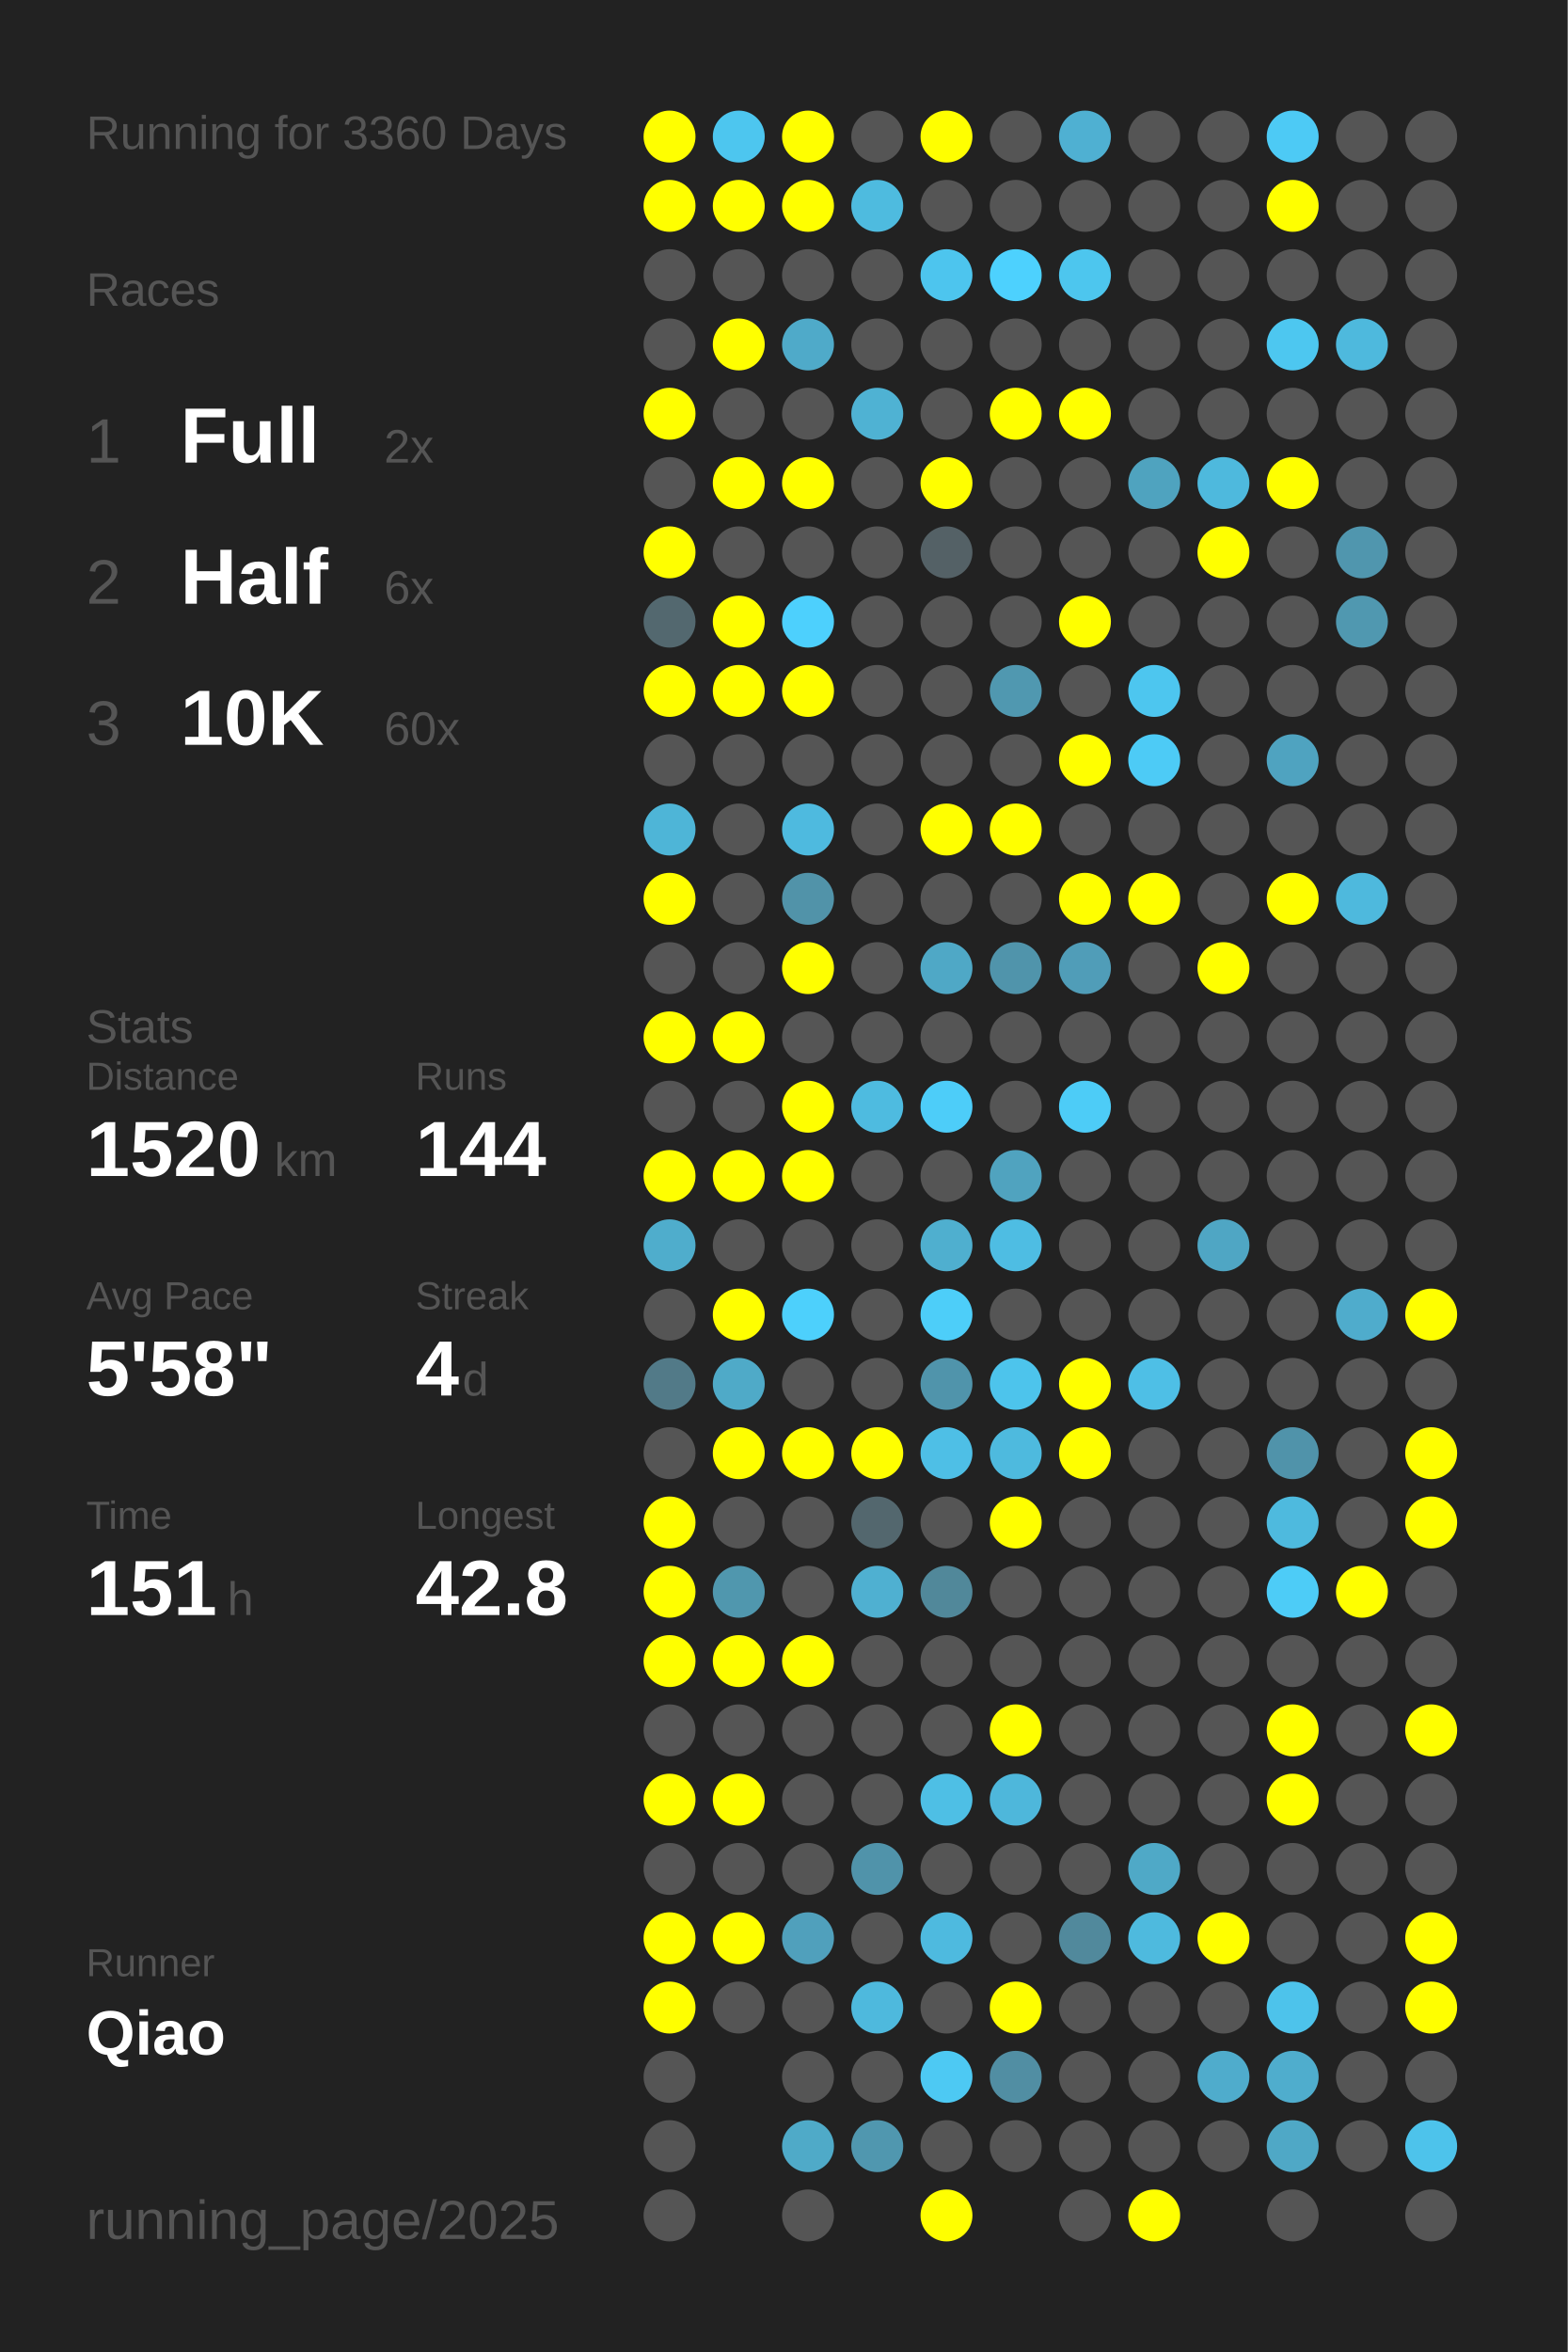
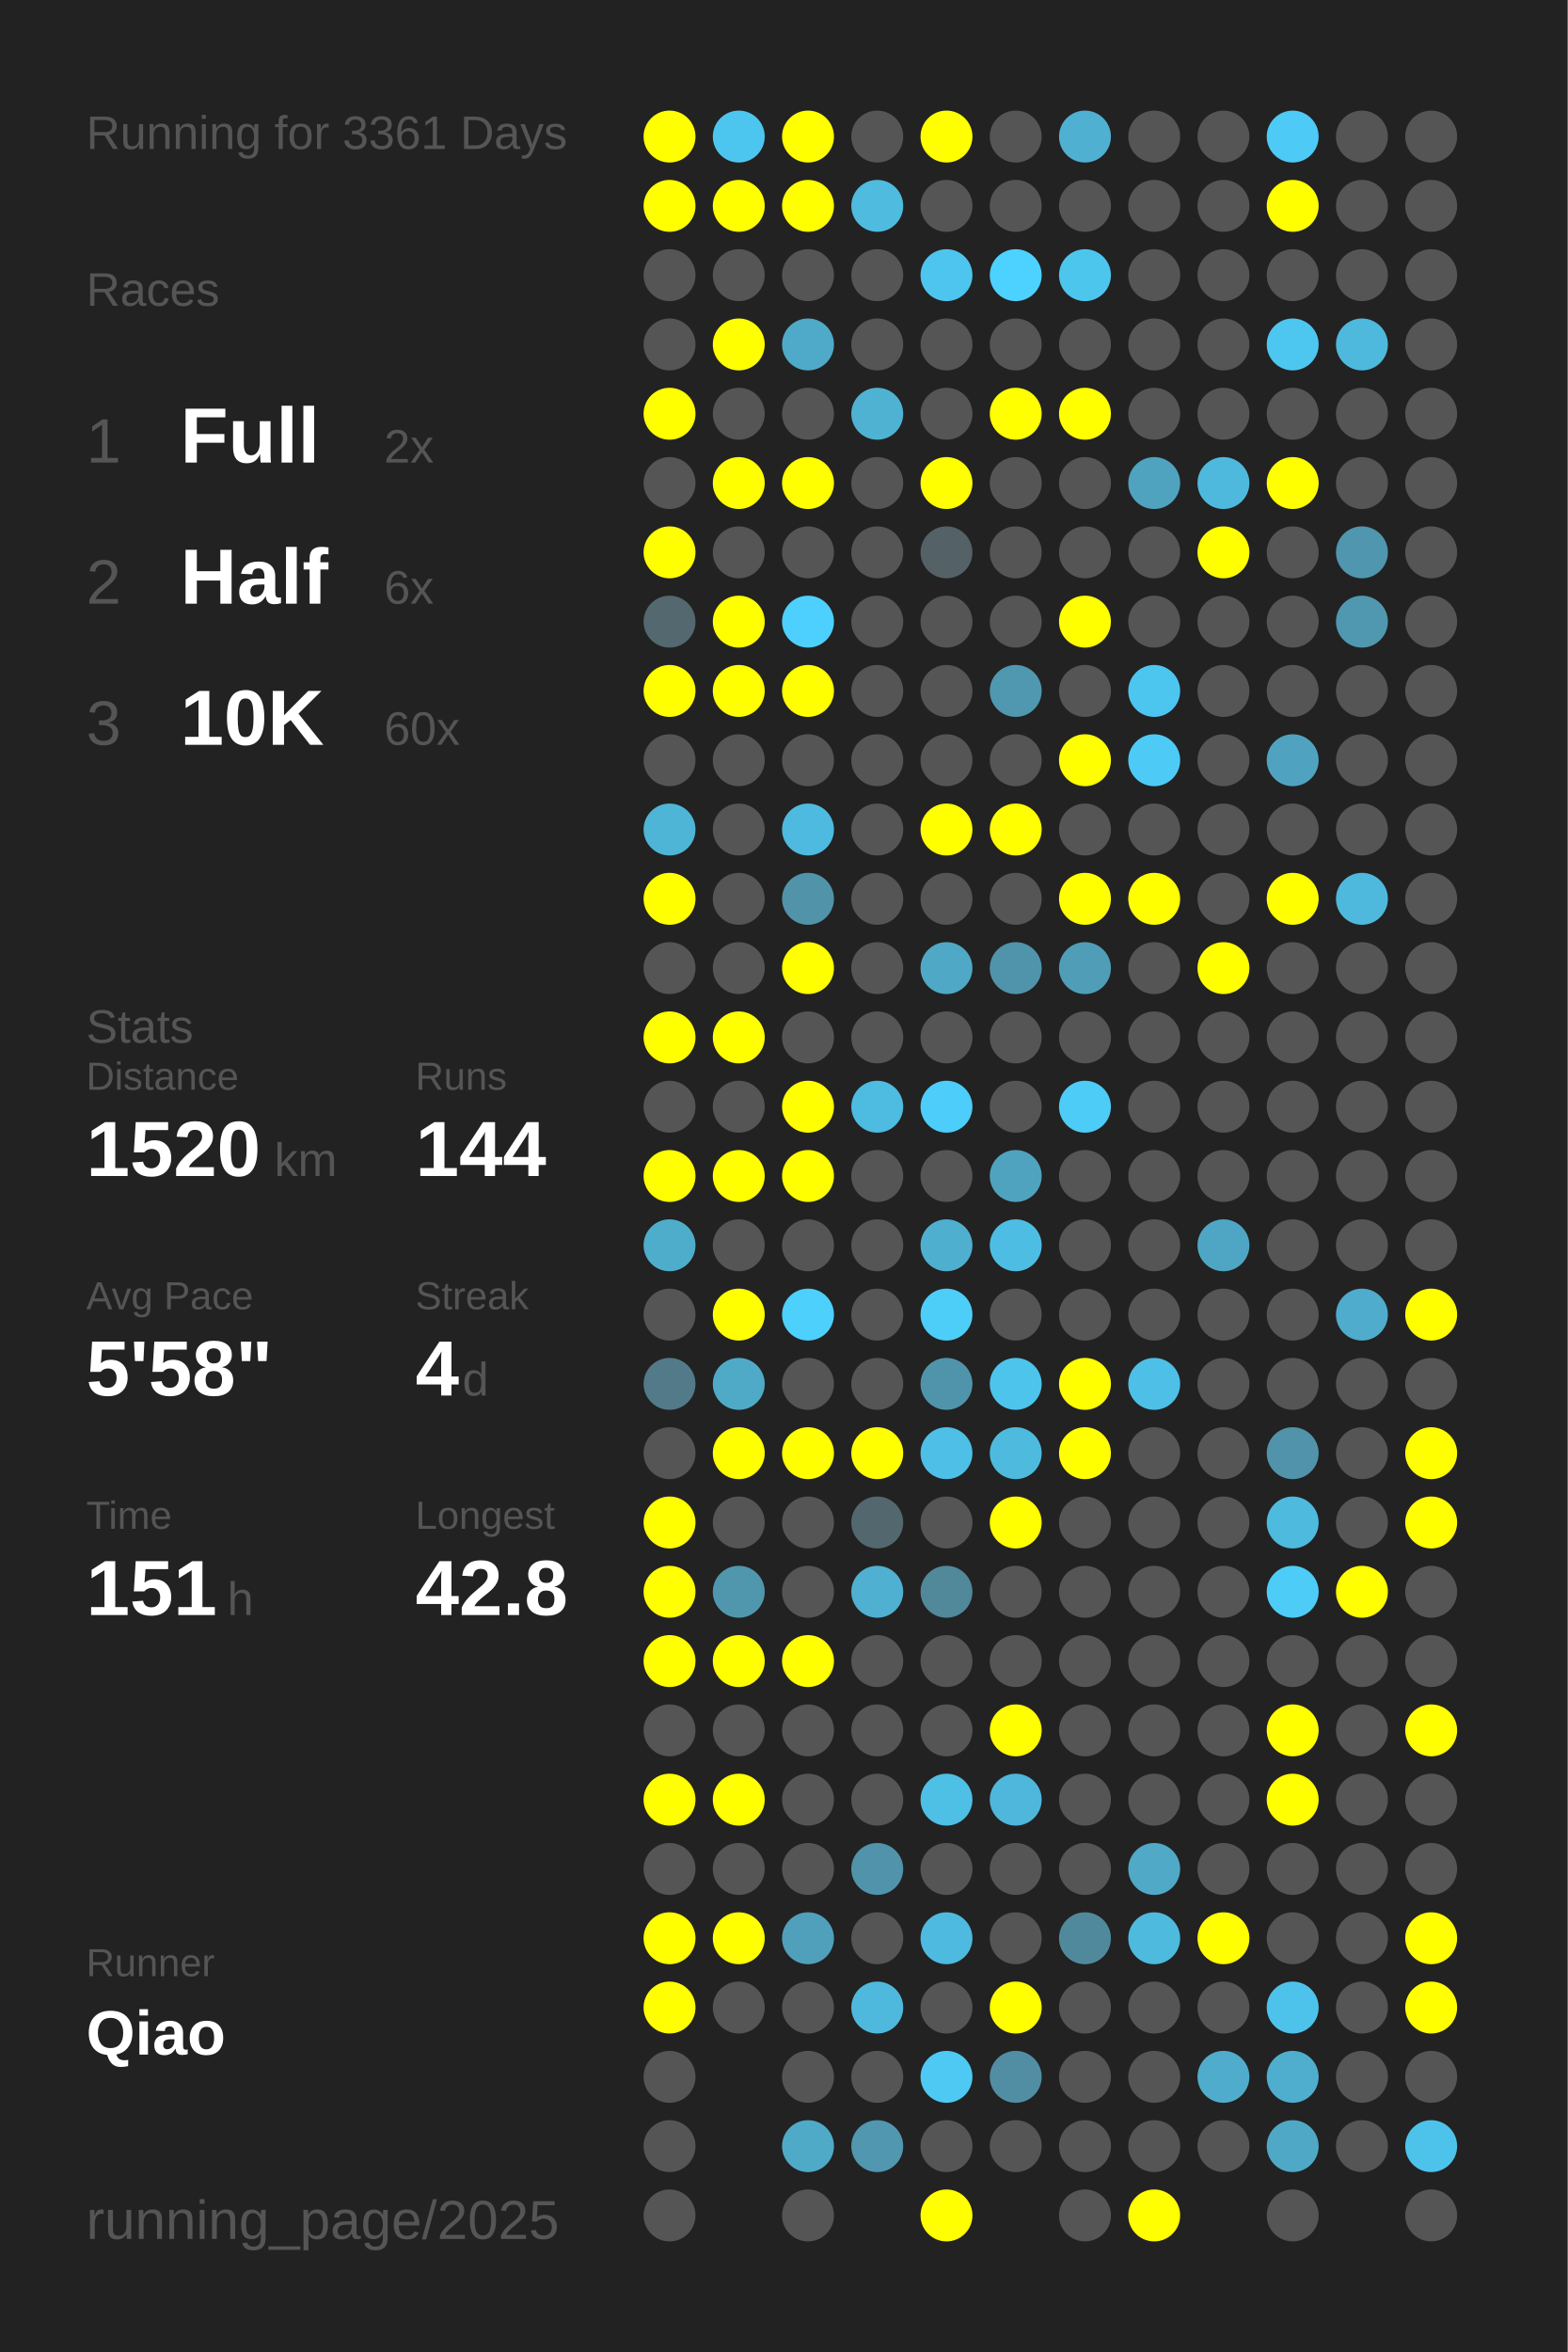
<svg xmlns="http://www.w3.org/2000/svg" baseProfile="full" height="300mm" version="1.1" viewBox="0,0,200,300" width="200mm">
  <defs />
  <rect fill="#222222" height="300" width="200" x="0" y="0" />
-   <text fill="#555555" style="font-size:6px; font-family:Arial;" x="11" y="19">Running for 3360 Days</text>
+   <text fill="#555555" style="font-size:6px; font-family:Arial;" x="11" y="19">Running for 3361 Days</text>
  <text fill="#555555" style="font-size:6px; font-family:Arial;" x="11" y="39">Races</text>
  <text fill="#555555" style="font-size:8px; font-family:Arial;" x="11" y="59">1</text>
  <text fill="#FFFFFF" style="font-size:10px; font-family:Arial; font-weight:bold;" x="23" y="59">Full</text>
  <text fill="#555555" style="font-size:6px; font-family:Arial;" x="49" y="59">2x</text>
  <text fill="#555555" style="font-size:8px; font-family:Arial;" x="11" y="77">2</text>
  <text fill="#FFFFFF" style="font-size:10px; font-family:Arial; font-weight:bold;" x="23" y="77">Half</text>
  <text fill="#555555" style="font-size:6px; font-family:Arial;" x="49" y="77">6x</text>
  <text fill="#555555" style="font-size:8px; font-family:Arial;" x="11" y="95">3</text>
  <text fill="#FFFFFF" style="font-size:10px; font-family:Arial; font-weight:bold;" x="23" y="95">10K</text>
  <text fill="#555555" style="font-size:6px; font-family:Arial;" x="49" y="95">60x</text>
  <text fill="#555555" style="font-size:6px; font-family:Arial;" x="11" y="133">Stats</text>
  <text fill="#555555" style="font-size:5px; font-family:Arial;" x="11" y="139">Distance</text>
  <text fill="#FFFFFF" style="font-size:10px; font-family:Arial; font-weight:bold;" x="11" y="150">1520</text>
  <text fill="#555555" style="font-size:6px; font-family:Arial;" x="35" y="150">km</text>
  <text fill="#555555" style="font-size:5px; font-family:Arial;" x="53" y="139">Runs</text>
  <text fill="#FFFFFF" style="font-size:10px; font-family:Arial; font-weight:bold;" x="53" y="150">144</text>
  <text fill="#555555" style="font-size:5px; font-family:Arial;" x="11" y="167">Avg Pace</text>
  <text fill="#FFFFFF" style="font-size:10px; font-family:Arial; font-weight:bold;" x="11" y="178">5'58"</text>
  <text fill="#555555" style="font-size:5px; font-family:Arial;" x="53" y="167">Streak</text>
  <text fill="#FFFFFF" style="font-size:10px; font-family:Arial; font-weight:bold;" x="53" y="178">4</text>
  <text fill="#555555" style="font-size:6px; font-family:Arial;" x="59" y="178">d</text>
  <text fill="#555555" style="font-size:5px; font-family:Arial;" x="11" y="195">Time</text>
  <text fill="#FFFFFF" style="font-size:10px; font-family:Arial; font-weight:bold;" x="11" y="206">151</text>
  <text fill="#555555" style="font-size:6px; font-family:Arial;" x="29" y="206">h</text>
  <text fill="#555555" style="font-size:5px; font-family:Arial;" x="53" y="195">Longest</text>
  <text fill="#FFFFFF" style="font-size:10px; font-family:Arial; font-weight:bold;" x="53" y="206">42.8</text>
  <text fill="#555555" style="font-size:5px; font-family:Arial;" x="11" y="252.065">Runner</text>
  <text fill="#FFFFFF" style="font-size:8px; font-family:Arial; font-weight:bold;" x="11" y="262.065">Qiao</text>
  <text fill="#555555" style="font-size:7px; font-family:Arial;" x="11" y="285.581">running_page/2025</text>
  <circle cx="85.417" cy="17.419" fill="#FFFF00" r="3.312" />
  <circle cx="85.417" cy="26.258" fill="#FFFF00" r="3.312" />
  <circle cx="85.417" cy="35.097" fill="#555555" r="3.312" />
  <circle cx="85.417" cy="43.935" fill="#555555" r="3.312" />
  <circle cx="85.417" cy="52.774" fill="#FFFF00" r="3.312" />
  <circle cx="85.417" cy="61.613" fill="#555555" r="3.312" />
  <circle cx="85.417" cy="70.452" fill="#FFFF00" r="3.312" />
  <circle cx="85.417" cy="79.29" fill="#53686f" r="3.312" />
  <circle cx="85.417" cy="88.129" fill="#FFFF00" r="3.312" />
  <circle cx="85.417" cy="96.968" fill="#555555" r="3.312" />
  <circle cx="85.417" cy="105.806" fill="#4eb5d7" r="3.312" />
  <circle cx="85.417" cy="114.645" fill="#FFFF00" r="3.312" />
  <circle cx="85.417" cy="123.484" fill="#555555" r="3.312" />
  <circle cx="85.417" cy="132.323" fill="#FFFF00" r="3.312" />
  <circle cx="85.417" cy="141.161" fill="#555555" r="3.312" />
  <circle cx="85.417" cy="150" fill="#FFFF00" r="3.312" />
  <circle cx="85.417" cy="158.839" fill="#4fadcc" r="3.312" />
  <circle cx="85.417" cy="167.677" fill="#555555" r="3.312" />
  <circle cx="85.417" cy="176.516" fill="#527a88" r="3.312" />
  <circle cx="85.417" cy="185.355" fill="#555555" r="3.312" />
  <circle cx="85.417" cy="194.194" fill="#FFFF00" r="3.312" />
  <circle cx="85.417" cy="203.032" fill="#FFFF00" r="3.312" />
  <circle cx="85.417" cy="211.871" fill="#FFFF00" r="3.312" />
  <circle cx="85.417" cy="220.71" fill="#555555" r="3.312" />
  <circle cx="85.417" cy="229.548" fill="#FFFF00" r="3.312" />
  <circle cx="85.417" cy="238.387" fill="#555555" r="3.312" />
  <circle cx="85.417" cy="247.226" fill="#FFFF00" r="3.312" />
  <circle cx="85.417" cy="256.065" fill="#FFFF00" r="3.312" />
  <circle cx="85.417" cy="264.903" fill="#555555" r="3.312" />
  <circle cx="85.417" cy="273.742" fill="#555555" r="3.312" />
  <circle cx="85.417" cy="282.581" fill="#555555" r="3.312" />
  <circle cx="94.25" cy="17.419" fill="#4dc6ef" r="3.312" />
  <circle cx="94.25" cy="26.258" fill="#FFFF00" r="3.312" />
  <circle cx="94.25" cy="35.097" fill="#555555" r="3.312" />
  <circle cx="94.25" cy="43.935" fill="#FFFF00" r="3.312" />
  <circle cx="94.25" cy="52.774" fill="#555555" r="3.312" />
  <circle cx="94.25" cy="61.613" fill="#FFFF00" r="3.312" />
  <circle cx="94.25" cy="70.452" fill="#555555" r="3.312" />
  <circle cx="94.25" cy="79.29" fill="#FFFF00" r="3.312" />
  <circle cx="94.25" cy="88.129" fill="#FFFF00" r="3.312" />
  <circle cx="94.25" cy="96.968" fill="#555555" r="3.312" />
  <circle cx="94.25" cy="105.806" fill="#555555" r="3.312" />
  <circle cx="94.25" cy="114.645" fill="#555555" r="3.312" />
  <circle cx="94.25" cy="123.484" fill="#555555" r="3.312" />
  <circle cx="94.25" cy="132.323" fill="#FFFF00" r="3.312" />
  <circle cx="94.25" cy="141.161" fill="#555555" r="3.312" />
  <circle cx="94.25" cy="150" fill="#FFFF00" r="3.312" />
  <circle cx="94.25" cy="158.839" fill="#555555" r="3.312" />
  <circle cx="94.25" cy="167.677" fill="#FFFF00" r="3.312" />
  <circle cx="94.25" cy="176.516" fill="#4faac8" r="3.312" />
  <circle cx="94.25" cy="185.355" fill="#FFFF00" r="3.312" />
  <circle cx="94.25" cy="194.194" fill="#555555" r="3.312" />
  <circle cx="94.25" cy="203.032" fill="#5097ae" r="3.312" />
  <circle cx="94.25" cy="211.871" fill="#FFFF00" r="3.312" />
  <circle cx="94.25" cy="220.71" fill="#555555" r="3.312" />
  <circle cx="94.25" cy="229.548" fill="#FFFF00" r="3.312" />
  <circle cx="94.25" cy="238.387" fill="#555555" r="3.312" />
  <circle cx="94.25" cy="247.226" fill="#FFFF00" r="3.312" />
  <circle cx="94.25" cy="256.065" fill="#555555" r="3.312" />
  <circle cx="103.083" cy="17.419" fill="#FFFF00" r="3.312" />
  <circle cx="103.083" cy="26.258" fill="#FFFF00" r="3.312" />
  <circle cx="103.083" cy="35.097" fill="#555555" r="3.312" />
  <circle cx="103.083" cy="43.935" fill="#4faac9" r="3.312" />
  <circle cx="103.083" cy="52.774" fill="#555555" r="3.312" />
  <circle cx="103.083" cy="61.613" fill="#FFFF00" r="3.312" />
  <circle cx="103.083" cy="70.452" fill="#555555" r="3.312" />
  <circle cx="103.083" cy="79.29" fill="#4dd0fd" r="3.312" />
  <circle cx="103.083" cy="88.129" fill="#FFFF00" r="3.312" />
  <circle cx="103.083" cy="96.968" fill="#555555" r="3.312" />
  <circle cx="103.083" cy="105.806" fill="#4ebadf" r="3.312" />
  <circle cx="103.083" cy="114.645" fill="#5193a9" r="3.312" />
  <circle cx="103.083" cy="123.484" fill="#FFFF00" r="3.312" />
  <circle cx="103.083" cy="132.323" fill="#555555" r="3.312" />
  <circle cx="103.083" cy="141.161" fill="#FFFF00" r="3.312" />
  <circle cx="103.083" cy="150" fill="#FFFF00" r="3.312" />
  <circle cx="103.083" cy="158.839" fill="#555555" r="3.312" />
  <circle cx="103.083" cy="167.677" fill="#4dd0fc" r="3.312" />
  <circle cx="103.083" cy="176.516" fill="#555555" r="3.312" />
  <circle cx="103.083" cy="185.355" fill="#FFFF00" r="3.312" />
  <circle cx="103.083" cy="194.194" fill="#555555" r="3.312" />
  <circle cx="103.083" cy="203.032" fill="#555555" r="3.312" />
  <circle cx="103.083" cy="211.871" fill="#FFFF00" r="3.312" />
  <circle cx="103.083" cy="220.71" fill="#555555" r="3.312" />
  <circle cx="103.083" cy="229.548" fill="#555555" r="3.312" />
  <circle cx="103.083" cy="238.387" fill="#555555" r="3.312" />
  <circle cx="103.083" cy="247.226" fill="#50a0bc" r="3.312" />
  <circle cx="103.083" cy="256.065" fill="#555555" r="3.312" />
  <circle cx="103.083" cy="264.903" fill="#555555" r="3.312" />
  <circle cx="103.083" cy="273.742" fill="#4faac8" r="3.312" />
  <circle cx="103.083" cy="282.581" fill="#555555" r="3.312" />
  <circle cx="111.917" cy="17.419" fill="#555555" r="3.312" />
  <circle cx="111.917" cy="26.258" fill="#4ebbdf" r="3.312" />
  <circle cx="111.917" cy="35.097" fill="#555555" r="3.312" />
  <circle cx="111.917" cy="43.935" fill="#555555" r="3.312" />
  <circle cx="111.917" cy="52.774" fill="#4fb2d3" r="3.312" />
  <circle cx="111.917" cy="61.613" fill="#555555" r="3.312" />
  <circle cx="111.917" cy="70.452" fill="#555555" r="3.312" />
  <circle cx="111.917" cy="79.29" fill="#555555" r="3.312" />
  <circle cx="111.917" cy="88.129" fill="#555555" r="3.312" />
  <circle cx="111.917" cy="96.968" fill="#555555" r="3.312" />
  <circle cx="111.917" cy="105.806" fill="#555555" r="3.312" />
  <circle cx="111.917" cy="114.645" fill="#555555" r="3.312" />
  <circle cx="111.917" cy="123.484" fill="#555555" r="3.312" />
  <circle cx="111.917" cy="132.323" fill="#555555" r="3.312" />
  <circle cx="111.917" cy="141.161" fill="#4ebbe0" r="3.312" />
  <circle cx="111.917" cy="150" fill="#555555" r="3.312" />
  <circle cx="111.917" cy="158.839" fill="#555555" r="3.312" />
  <circle cx="111.917" cy="167.677" fill="#555555" r="3.312" />
  <circle cx="111.917" cy="176.516" fill="#555555" r="3.312" />
  <circle cx="111.917" cy="185.355" fill="#FFFF00" r="3.312" />
  <circle cx="111.917" cy="194.194" fill="#53676e" r="3.312" />
  <circle cx="111.917" cy="203.032" fill="#4fb0d1" r="3.312" />
  <circle cx="111.917" cy="211.871" fill="#555555" r="3.312" />
  <circle cx="111.917" cy="220.71" fill="#555555" r="3.312" />
  <circle cx="111.917" cy="229.548" fill="#555555" r="3.312" />
  <circle cx="111.917" cy="238.387" fill="#5093aa" r="3.312" />
  <circle cx="111.917" cy="247.226" fill="#555555" r="3.312" />
  <circle cx="111.917" cy="256.065" fill="#4eb9dd" r="3.312" />
  <circle cx="111.917" cy="264.903" fill="#555555" r="3.312" />
  <circle cx="111.917" cy="273.742" fill="#5097af" r="3.312" />
  <circle cx="120.75" cy="17.419" fill="#FFFF00" r="3.312" />
  <circle cx="120.75" cy="26.258" fill="#555555" r="3.312" />
  <circle cx="120.75" cy="35.097" fill="#4dc5ee" r="3.312" />
  <circle cx="120.75" cy="43.935" fill="#555555" r="3.312" />
  <circle cx="120.75" cy="52.774" fill="#555555" r="3.312" />
  <circle cx="120.75" cy="61.613" fill="#FFFF00" r="3.312" />
  <circle cx="120.75" cy="70.452" fill="#546166" r="3.312" />
  <circle cx="120.75" cy="79.29" fill="#555555" r="3.312" />
  <circle cx="120.75" cy="88.129" fill="#555555" r="3.312" />
  <circle cx="120.75" cy="96.968" fill="#555555" r="3.312" />
  <circle cx="120.75" cy="105.806" fill="#FFFF00" r="3.312" />
  <circle cx="120.75" cy="114.645" fill="#555555" r="3.312" />
  <circle cx="120.75" cy="123.484" fill="#4fa8c6" r="3.312" />
  <circle cx="120.75" cy="132.323" fill="#555555" r="3.312" />
  <circle cx="120.75" cy="141.161" fill="#4dcdf9" r="3.312" />
  <circle cx="120.75" cy="150" fill="#555555" r="3.312" />
  <circle cx="120.75" cy="158.839" fill="#4fafcf" r="3.312" />
  <circle cx="120.75" cy="167.677" fill="#4dcef9" r="3.312" />
  <circle cx="120.75" cy="176.516" fill="#5094ab" r="3.312" />
  <circle cx="120.75" cy="185.355" fill="#4ebfe6" r="3.312" />
  <circle cx="120.75" cy="194.194" fill="#555555" r="3.312" />
  <circle cx="120.75" cy="203.032" fill="#51889a" r="3.312" />
  <circle cx="120.75" cy="211.871" fill="#555555" r="3.312" />
  <circle cx="120.75" cy="220.71" fill="#555555" r="3.312" />
  <circle cx="120.75" cy="229.548" fill="#4ebfe5" r="3.312" />
  <circle cx="120.75" cy="238.387" fill="#555555" r="3.312" />
  <circle cx="120.75" cy="247.226" fill="#4ebadf" r="3.312" />
  <circle cx="120.75" cy="256.065" fill="#555555" r="3.312" />
  <circle cx="120.75" cy="264.903" fill="#4dc9f3" r="3.312" />
  <circle cx="120.75" cy="273.742" fill="#555555" r="3.312" />
  <circle cx="120.75" cy="282.581" fill="#FFFF00" r="3.312" />
  <circle cx="129.583" cy="17.419" fill="#555555" r="3.312" />
  <circle cx="129.583" cy="26.258" fill="#555555" r="3.312" />
  <circle cx="129.583" cy="35.097" fill="#4dd1fe" r="3.312" />
  <circle cx="129.583" cy="43.935" fill="#555555" r="3.312" />
  <circle cx="129.583" cy="52.774" fill="#FFFF00" r="3.312" />
  <circle cx="129.583" cy="61.613" fill="#555555" r="3.312" />
  <circle cx="129.583" cy="70.452" fill="#555555" r="3.312" />
  <circle cx="129.583" cy="79.29" fill="#555555" r="3.312" />
  <circle cx="129.583" cy="88.129" fill="#5098b0" r="3.312" />
  <circle cx="129.583" cy="96.968" fill="#555555" r="3.312" />
  <circle cx="129.583" cy="105.806" fill="#FFFF00" r="3.312" />
  <circle cx="129.583" cy="114.645" fill="#555555" r="3.312" />
  <circle cx="129.583" cy="123.484" fill="#5094ab" r="3.312" />
  <circle cx="129.583" cy="132.323" fill="#555555" r="3.312" />
  <circle cx="129.583" cy="141.161" fill="#555555" r="3.312" />
  <circle cx="129.583" cy="150" fill="#50a3bf" r="3.312" />
  <circle cx="129.583" cy="158.839" fill="#4ebde3" r="3.312" />
  <circle cx="129.583" cy="167.677" fill="#555555" r="3.312" />
  <circle cx="129.583" cy="176.516" fill="#4dc4ec" r="3.312" />
  <circle cx="129.583" cy="185.355" fill="#4ebade" r="3.312" />
  <circle cx="129.583" cy="194.194" fill="#FFFF00" r="3.312" />
  <circle cx="129.583" cy="203.032" fill="#555555" r="3.312" />
  <circle cx="129.583" cy="211.871" fill="#555555" r="3.312" />
  <circle cx="129.583" cy="220.71" fill="#FFFF00" r="3.312" />
  <circle cx="129.583" cy="229.548" fill="#4eb7db" r="3.312" />
  <circle cx="129.583" cy="238.387" fill="#555555" r="3.312" />
  <circle cx="129.583" cy="247.226" fill="#555555" r="3.312" />
  <circle cx="129.583" cy="256.065" fill="#FFFF00" r="3.312" />
  <circle cx="129.583" cy="264.903" fill="#518ea3" r="3.312" />
  <circle cx="129.583" cy="273.742" fill="#555555" r="3.312" />
  <circle cx="138.417" cy="17.419" fill="#4fb0d2" r="3.312" />
  <circle cx="138.417" cy="26.258" fill="#555555" r="3.312" />
  <circle cx="138.417" cy="35.097" fill="#4dc6ee" r="3.312" />
  <circle cx="138.417" cy="43.935" fill="#555555" r="3.312" />
  <circle cx="138.417" cy="52.774" fill="#FFFF00" r="3.312" />
  <circle cx="138.417" cy="61.613" fill="#555555" r="3.312" />
  <circle cx="138.417" cy="70.452" fill="#555555" r="3.312" />
  <circle cx="138.417" cy="79.29" fill="#FFFF00" r="3.312" />
  <circle cx="138.417" cy="88.129" fill="#555555" r="3.312" />
  <circle cx="138.417" cy="96.968" fill="#FFFF00" r="3.312" />
  <circle cx="138.417" cy="105.806" fill="#555555" r="3.312" />
  <circle cx="138.417" cy="114.645" fill="#FFFF00" r="3.312" />
  <circle cx="138.417" cy="123.484" fill="#509db8" r="3.312" />
  <circle cx="138.417" cy="132.323" fill="#555555" r="3.312" />
  <circle cx="138.417" cy="141.161" fill="#4dccf7" r="3.312" />
  <circle cx="138.417" cy="150" fill="#555555" r="3.312" />
  <circle cx="138.417" cy="158.839" fill="#555555" r="3.312" />
  <circle cx="138.417" cy="167.677" fill="#555555" r="3.312" />
  <circle cx="138.417" cy="176.516" fill="#FFFF00" r="3.312" />
  <circle cx="138.417" cy="185.355" fill="#FFFF00" r="3.312" />
  <circle cx="138.417" cy="194.194" fill="#555555" r="3.312" />
  <circle cx="138.417" cy="203.032" fill="#555555" r="3.312" />
  <circle cx="138.417" cy="211.871" fill="#555555" r="3.312" />
  <circle cx="138.417" cy="220.71" fill="#555555" r="3.312" />
  <circle cx="138.417" cy="229.548" fill="#555555" r="3.312" />
  <circle cx="138.417" cy="238.387" fill="#555555" r="3.312" />
  <circle cx="138.417" cy="247.226" fill="#51899c" r="3.312" />
  <circle cx="138.417" cy="256.065" fill="#555555" r="3.312" />
  <circle cx="138.417" cy="264.903" fill="#555555" r="3.312" />
  <circle cx="138.417" cy="273.742" fill="#555555" r="3.312" />
  <circle cx="138.417" cy="282.581" fill="#555555" r="3.312" />
  <circle cx="147.25" cy="17.419" fill="#555555" r="3.312" />
  <circle cx="147.25" cy="26.258" fill="#555555" r="3.312" />
  <circle cx="147.25" cy="35.097" fill="#555555" r="3.312" />
  <circle cx="147.25" cy="43.935" fill="#555555" r="3.312" />
  <circle cx="147.25" cy="52.774" fill="#555555" r="3.312" />
  <circle cx="147.25" cy="61.613" fill="#4fa3bf" r="3.312" />
  <circle cx="147.25" cy="70.452" fill="#555555" r="3.312" />
  <circle cx="147.25" cy="79.29" fill="#555555" r="3.312" />
  <circle cx="147.25" cy="88.129" fill="#4dc6ef" r="3.312" />
  <circle cx="147.25" cy="96.968" fill="#4dcbf6" r="3.312" />
  <circle cx="147.25" cy="105.806" fill="#555555" r="3.312" />
  <circle cx="147.25" cy="114.645" fill="#FFFF00" r="3.312" />
  <circle cx="147.25" cy="123.484" fill="#555555" r="3.312" />
  <circle cx="147.25" cy="132.323" fill="#555555" r="3.312" />
  <circle cx="147.25" cy="141.161" fill="#555555" r="3.312" />
  <circle cx="147.25" cy="150" fill="#555555" r="3.312" />
  <circle cx="147.25" cy="158.839" fill="#555555" r="3.312" />
  <circle cx="147.25" cy="167.677" fill="#555555" r="3.312" />
  <circle cx="147.25" cy="176.516" fill="#4ebfe6" r="3.312" />
  <circle cx="147.25" cy="185.355" fill="#555555" r="3.312" />
  <circle cx="147.25" cy="194.194" fill="#555555" r="3.312" />
  <circle cx="147.25" cy="203.032" fill="#555555" r="3.312" />
  <circle cx="147.25" cy="211.871" fill="#555555" r="3.312" />
  <circle cx="147.25" cy="220.71" fill="#555555" r="3.312" />
  <circle cx="147.25" cy="229.548" fill="#555555" r="3.312" />
  <circle cx="147.25" cy="238.387" fill="#4fa9c7" r="3.312" />
  <circle cx="147.25" cy="247.226" fill="#4ebade" r="3.312" />
  <circle cx="147.25" cy="256.065" fill="#555555" r="3.312" />
  <circle cx="147.25" cy="264.903" fill="#555555" r="3.312" />
  <circle cx="147.25" cy="273.742" fill="#555555" r="3.312" />
  <circle cx="147.25" cy="282.581" fill="#FFFF00" r="3.312" />
  <circle cx="156.083" cy="17.419" fill="#555555" r="3.312" />
  <circle cx="156.083" cy="26.258" fill="#555555" r="3.312" />
  <circle cx="156.083" cy="35.097" fill="#555555" r="3.312" />
  <circle cx="156.083" cy="43.935" fill="#555555" r="3.312" />
  <circle cx="156.083" cy="52.774" fill="#555555" r="3.312" />
  <circle cx="156.083" cy="61.613" fill="#4eb9dd" r="3.312" />
  <circle cx="156.083" cy="70.452" fill="#FFFF00" r="3.312" />
  <circle cx="156.083" cy="79.29" fill="#555555" r="3.312" />
  <circle cx="156.083" cy="88.129" fill="#555555" r="3.312" />
  <circle cx="156.083" cy="96.968" fill="#555555" r="3.312" />
  <circle cx="156.083" cy="105.806" fill="#555555" r="3.312" />
  <circle cx="156.083" cy="114.645" fill="#555555" r="3.312" />
  <circle cx="156.083" cy="123.484" fill="#FFFF00" r="3.312" />
  <circle cx="156.083" cy="132.323" fill="#555555" r="3.312" />
  <circle cx="156.083" cy="141.161" fill="#555555" r="3.312" />
  <circle cx="156.083" cy="150" fill="#555555" r="3.312" />
  <circle cx="156.083" cy="158.839" fill="#4fa6c4" r="3.312" />
  <circle cx="156.083" cy="167.677" fill="#555555" r="3.312" />
  <circle cx="156.083" cy="176.516" fill="#555555" r="3.312" />
  <circle cx="156.083" cy="185.355" fill="#555555" r="3.312" />
  <circle cx="156.083" cy="194.194" fill="#555555" r="3.312" />
  <circle cx="156.083" cy="203.032" fill="#555555" r="3.312" />
  <circle cx="156.083" cy="211.871" fill="#555555" r="3.312" />
  <circle cx="156.083" cy="220.71" fill="#555555" r="3.312" />
  <circle cx="156.083" cy="229.548" fill="#555555" r="3.312" />
  <circle cx="156.083" cy="238.387" fill="#555555" r="3.312" />
  <circle cx="156.083" cy="247.226" fill="#FFFF00" r="3.312" />
  <circle cx="156.083" cy="256.065" fill="#555555" r="3.312" />
  <circle cx="156.083" cy="264.903" fill="#4faccc" r="3.312" />
  <circle cx="156.083" cy="273.742" fill="#555555" r="3.312" />
  <circle cx="164.917" cy="17.419" fill="#4dcaf5" r="3.312" />
  <circle cx="164.917" cy="26.258" fill="#FFFF00" r="3.312" />
  <circle cx="164.917" cy="35.097" fill="#555555" r="3.312" />
  <circle cx="164.917" cy="43.935" fill="#4dc7f0" r="3.312" />
  <circle cx="164.917" cy="52.774" fill="#555555" r="3.312" />
  <circle cx="164.917" cy="61.613" fill="#FFFF00" r="3.312" />
  <circle cx="164.917" cy="70.452" fill="#555555" r="3.312" />
  <circle cx="164.917" cy="79.29" fill="#555555" r="3.312" />
  <circle cx="164.917" cy="88.129" fill="#555555" r="3.312" />
  <circle cx="164.917" cy="96.968" fill="#4fa3c0" r="3.312" />
  <circle cx="164.917" cy="105.806" fill="#555555" r="3.312" />
  <circle cx="164.917" cy="114.645" fill="#FFFF00" r="3.312" />
  <circle cx="164.917" cy="123.484" fill="#555555" r="3.312" />
  <circle cx="164.917" cy="132.323" fill="#555555" r="3.312" />
  <circle cx="164.917" cy="141.161" fill="#555555" r="3.312" />
  <circle cx="164.917" cy="150" fill="#555555" r="3.312" />
  <circle cx="164.917" cy="158.839" fill="#555555" r="3.312" />
  <circle cx="164.917" cy="167.677" fill="#555555" r="3.312" />
  <circle cx="164.917" cy="176.516" fill="#555555" r="3.312" />
  <circle cx="164.917" cy="185.355" fill="#5093aa" r="3.312" />
  <circle cx="164.917" cy="194.194" fill="#4ebade" r="3.312" />
  <circle cx="164.917" cy="203.032" fill="#4dccf7" r="3.312" />
  <circle cx="164.917" cy="211.871" fill="#555555" r="3.312" />
  <circle cx="164.917" cy="220.71" fill="#FFFF00" r="3.312" />
  <circle cx="164.917" cy="229.548" fill="#FFFF00" r="3.312" />
  <circle cx="164.917" cy="238.387" fill="#555555" r="3.312" />
  <circle cx="164.917" cy="247.226" fill="#555555" r="3.312" />
  <circle cx="164.917" cy="256.065" fill="#4dc3eb" r="3.312" />
  <circle cx="164.917" cy="264.903" fill="#4fadcd" r="3.312" />
  <circle cx="164.917" cy="273.742" fill="#4fa8c6" r="3.312" />
  <circle cx="164.917" cy="282.581" fill="#555555" r="3.312" />
  <circle cx="173.75" cy="17.419" fill="#555555" r="3.312" />
  <circle cx="173.75" cy="26.258" fill="#555555" r="3.312" />
  <circle cx="173.75" cy="35.097" fill="#555555" r="3.312" />
  <circle cx="173.75" cy="43.935" fill="#4eb9dd" r="3.312" />
  <circle cx="173.75" cy="52.774" fill="#555555" r="3.312" />
  <circle cx="173.75" cy="61.613" fill="#555555" r="3.312" />
  <circle cx="173.75" cy="70.452" fill="#5096ae" r="3.312" />
  <circle cx="173.75" cy="79.29" fill="#5098b0" r="3.312" />
  <circle cx="173.75" cy="88.129" fill="#555555" r="3.312" />
  <circle cx="173.75" cy="96.968" fill="#555555" r="3.312" />
  <circle cx="173.75" cy="105.806" fill="#555555" r="3.312" />
  <circle cx="173.75" cy="114.645" fill="#4eb9dd" r="3.312" />
  <circle cx="173.75" cy="123.484" fill="#555555" r="3.312" />
  <circle cx="173.75" cy="132.323" fill="#555555" r="3.312" />
  <circle cx="173.75" cy="141.161" fill="#555555" r="3.312" />
  <circle cx="173.75" cy="150" fill="#555555" r="3.312" />
  <circle cx="173.75" cy="158.839" fill="#555555" r="3.312" />
  <circle cx="173.75" cy="167.677" fill="#4faccc" r="3.312" />
  <circle cx="173.75" cy="176.516" fill="#555555" r="3.312" />
  <circle cx="173.75" cy="185.355" fill="#555555" r="3.312" />
  <circle cx="173.75" cy="194.194" fill="#555555" r="3.312" />
  <circle cx="173.75" cy="203.032" fill="#FFFF00" r="3.312" />
  <circle cx="173.75" cy="211.871" fill="#555555" r="3.312" />
  <circle cx="173.75" cy="220.71" fill="#555555" r="3.312" />
  <circle cx="173.75" cy="229.548" fill="#555555" r="3.312" />
  <circle cx="173.75" cy="238.387" fill="#555555" r="3.312" />
  <circle cx="173.75" cy="247.226" fill="#555555" r="3.312" />
  <circle cx="173.75" cy="256.065" fill="#555555" r="3.312" />
  <circle cx="173.75" cy="264.903" fill="#555555" r="3.312" />
  <circle cx="173.75" cy="273.742" fill="#555555" r="3.312" />
  <circle cx="182.583" cy="17.419" fill="#555555" r="3.312" />
  <circle cx="182.583" cy="26.258" fill="#555555" r="3.312" />
  <circle cx="182.583" cy="35.097" fill="#555555" r="3.312" />
  <circle cx="182.583" cy="43.935" fill="#555555" r="3.312" />
  <circle cx="182.583" cy="52.774" fill="#555555" r="3.312" />
  <circle cx="182.583" cy="61.613" fill="#555555" r="3.312" />
  <circle cx="182.583" cy="70.452" fill="#555555" r="3.312" />
  <circle cx="182.583" cy="79.29" fill="#555555" r="3.312" />
  <circle cx="182.583" cy="88.129" fill="#555555" r="3.312" />
  <circle cx="182.583" cy="96.968" fill="#555555" r="3.312" />
  <circle cx="182.583" cy="105.806" fill="#555555" r="3.312" />
  <circle cx="182.583" cy="114.645" fill="#555555" r="3.312" />
  <circle cx="182.583" cy="123.484" fill="#555555" r="3.312" />
  <circle cx="182.583" cy="132.323" fill="#555555" r="3.312" />
  <circle cx="182.583" cy="141.161" fill="#555555" r="3.312" />
  <circle cx="182.583" cy="150" fill="#555555" r="3.312" />
  <circle cx="182.583" cy="158.839" fill="#555555" r="3.312" />
  <circle cx="182.583" cy="167.677" fill="#FFFF00" r="3.312" />
  <circle cx="182.583" cy="176.516" fill="#555555" r="3.312" />
  <circle cx="182.583" cy="185.355" fill="#FFFF00" r="3.312" />
  <circle cx="182.583" cy="194.194" fill="#FFFF00" r="3.312" />
  <circle cx="182.583" cy="203.032" fill="#555555" r="3.312" />
  <circle cx="182.583" cy="211.871" fill="#555555" r="3.312" />
  <circle cx="182.583" cy="220.71" fill="#FFFF00" r="3.312" />
  <circle cx="182.583" cy="229.548" fill="#555555" r="3.312" />
  <circle cx="182.583" cy="238.387" fill="#555555" r="3.312" />
  <circle cx="182.583" cy="247.226" fill="#FFFF00" r="3.312" />
  <circle cx="182.583" cy="256.065" fill="#FFFF00" r="3.312" />
  <circle cx="182.583" cy="264.903" fill="#555555" r="3.312" />
  <circle cx="182.583" cy="273.742" fill="#4dc3eb" r="3.312" />
  <circle cx="182.583" cy="282.581" fill="#555555" r="3.312" />
</svg>
